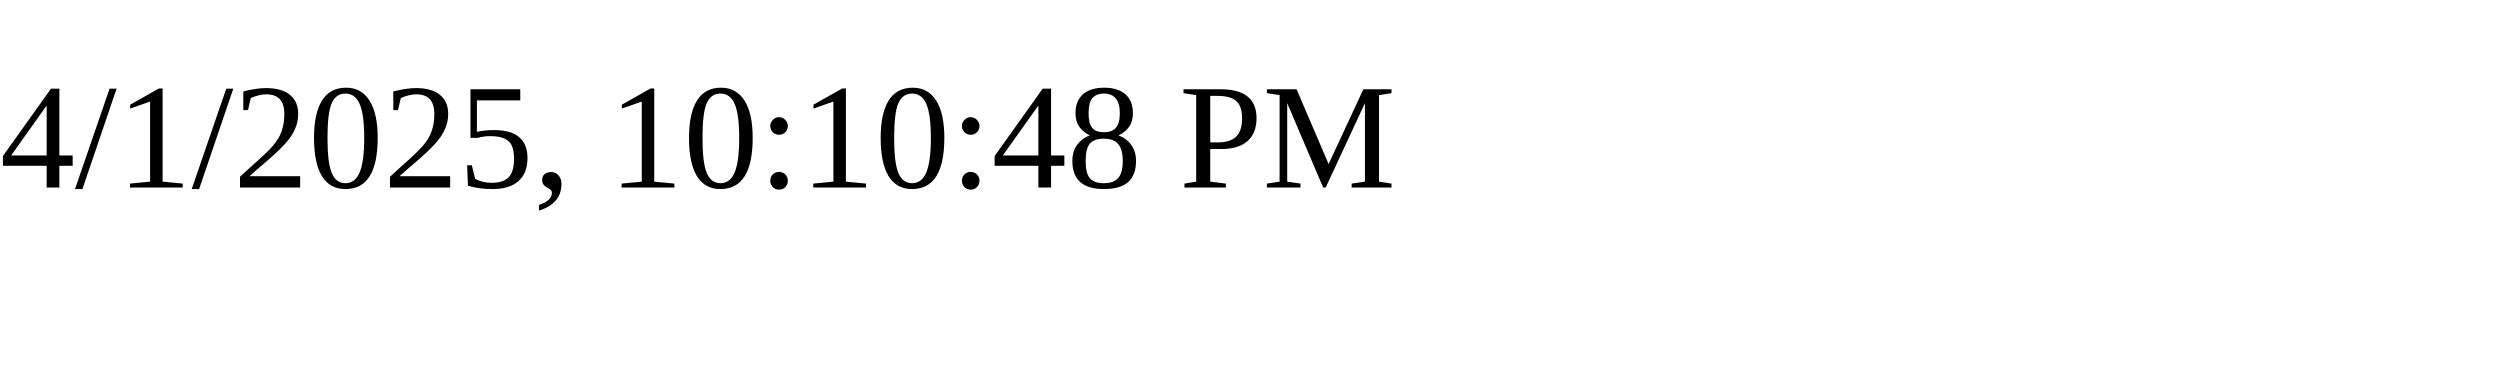
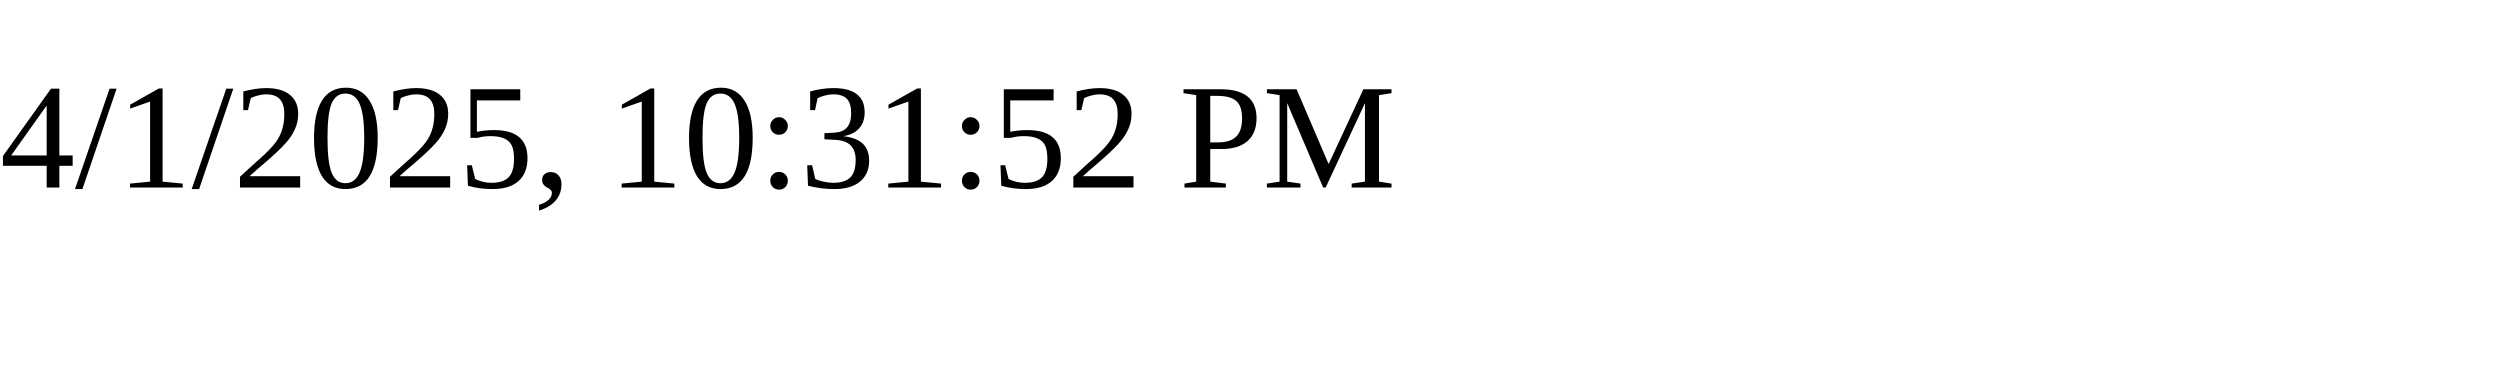
<svg xmlns="http://www.w3.org/2000/svg" height="30" width="200">
-   <text x="0" y="15">4/1/2025, 10:10:48 PM</text>
+   <text x="0" y="15">4/1/2025, 10:31:52 PM</text>
</svg>
